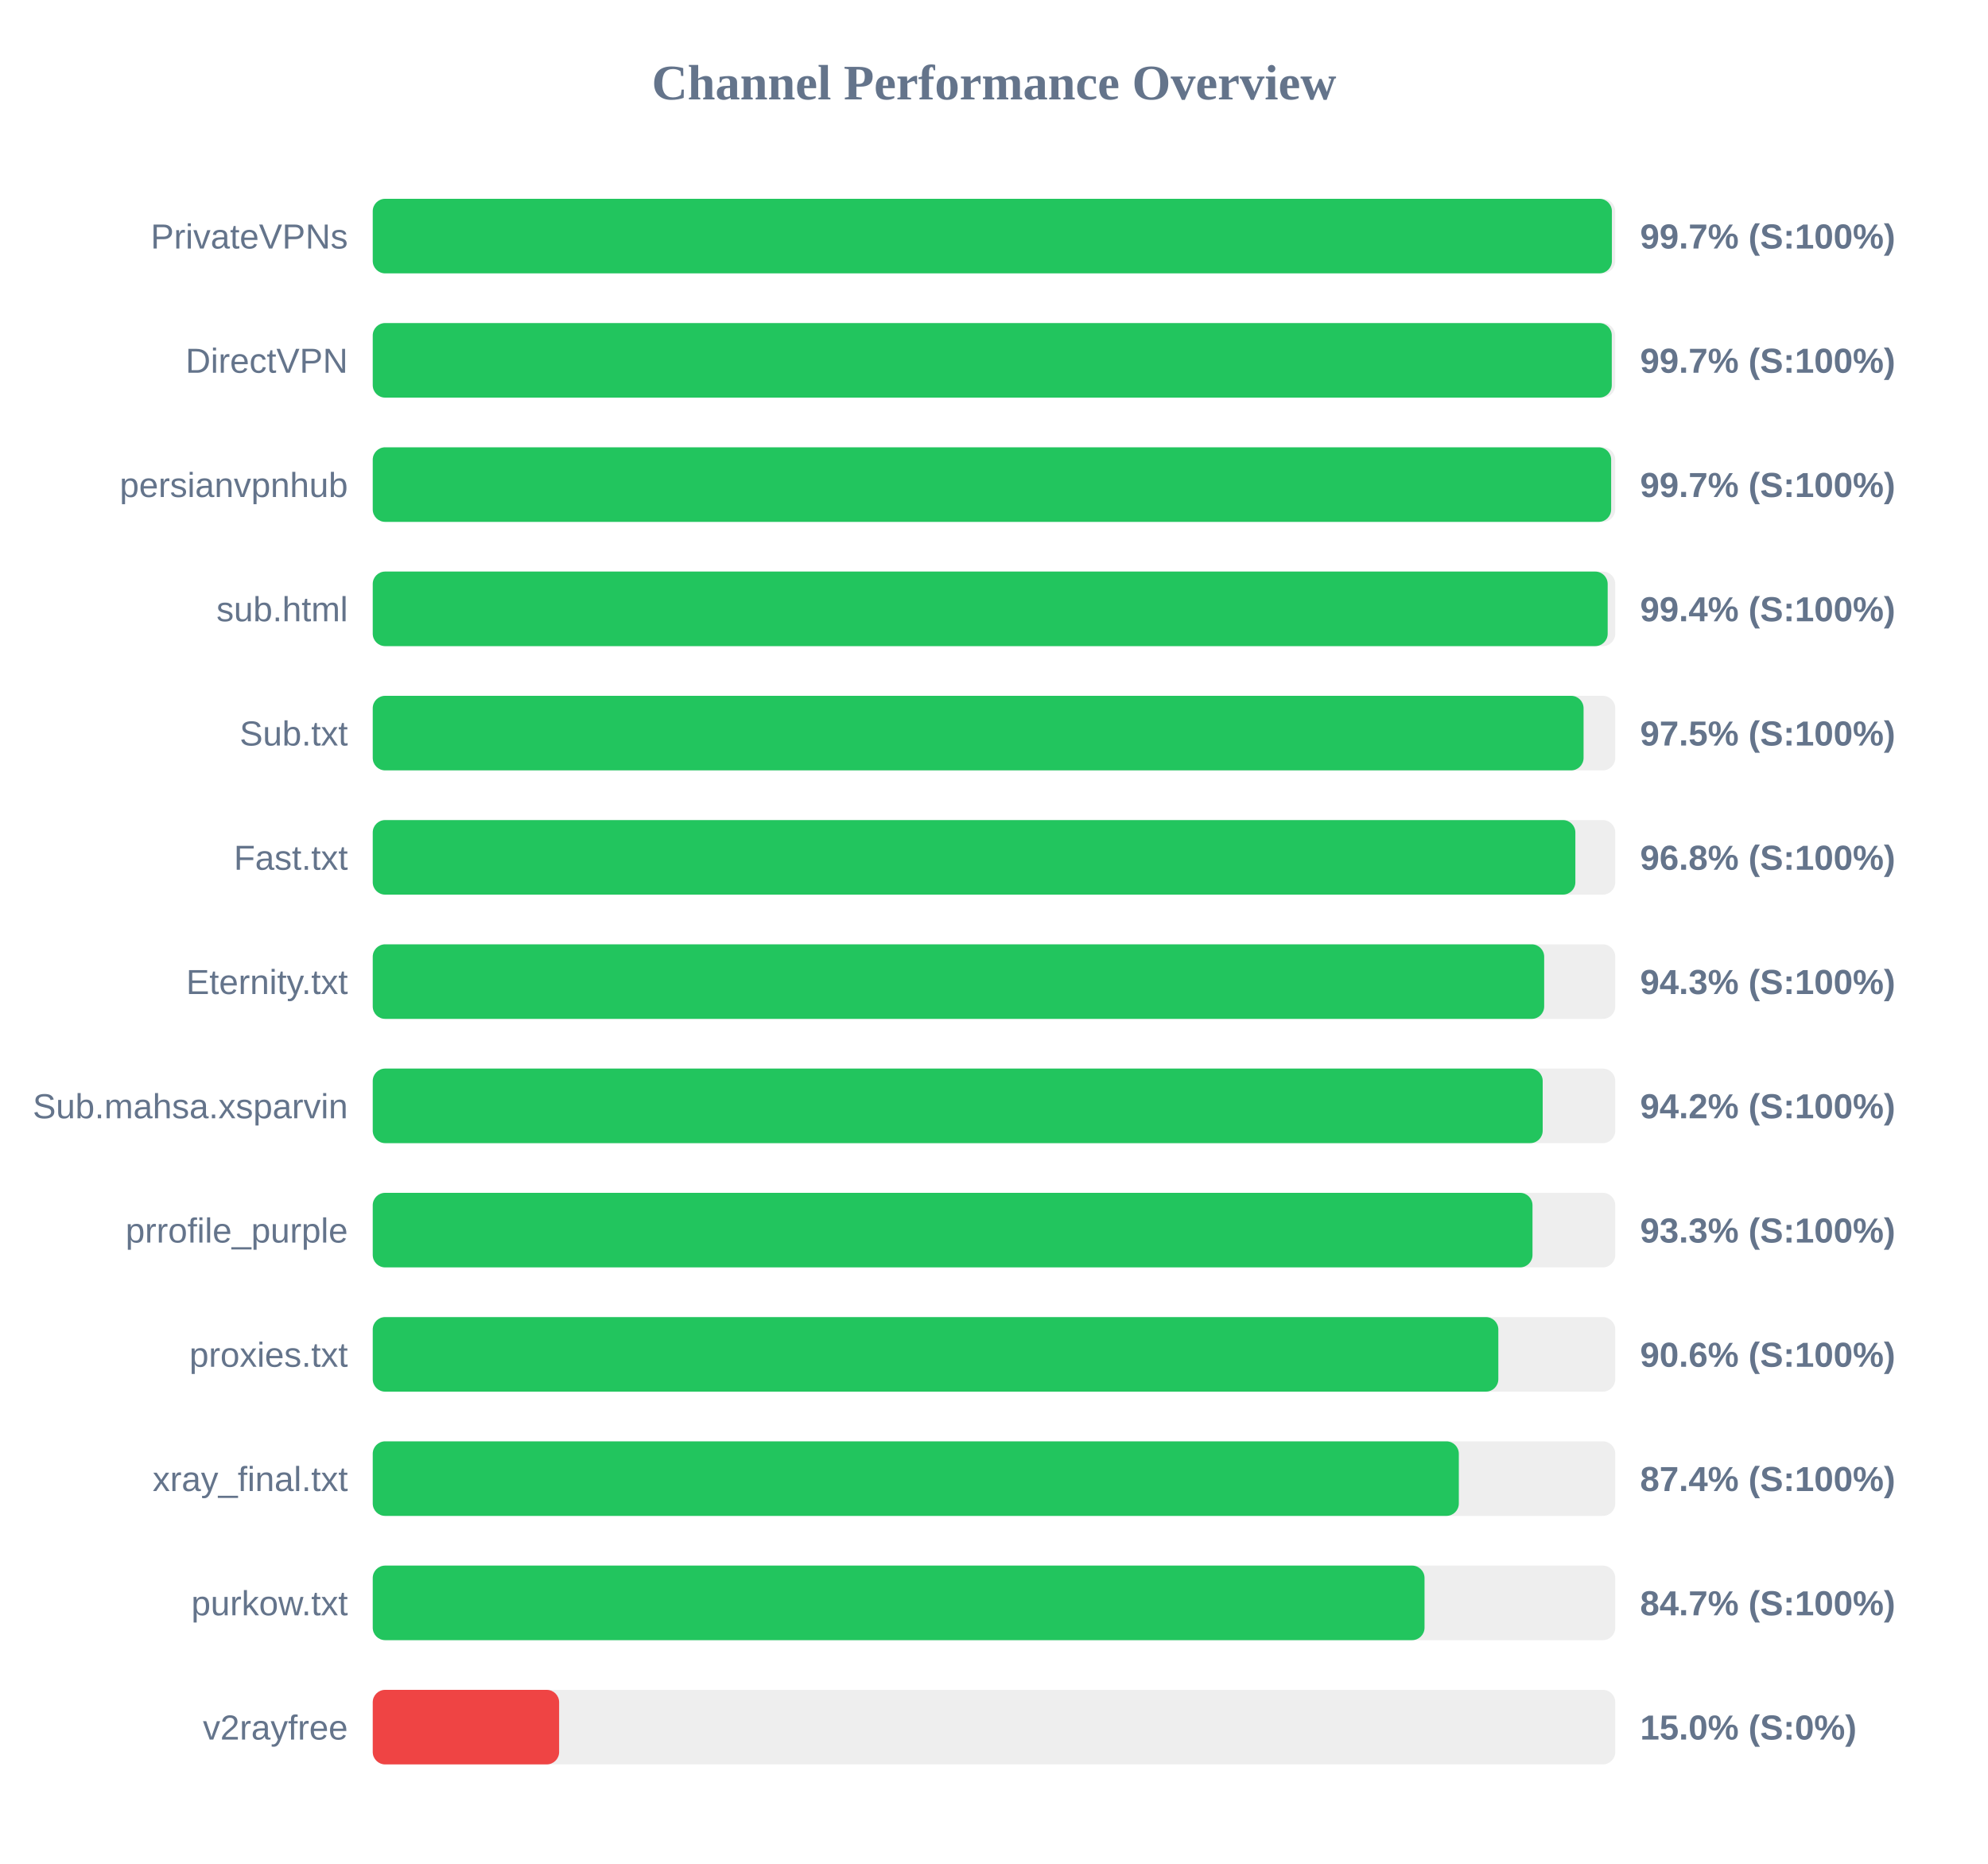
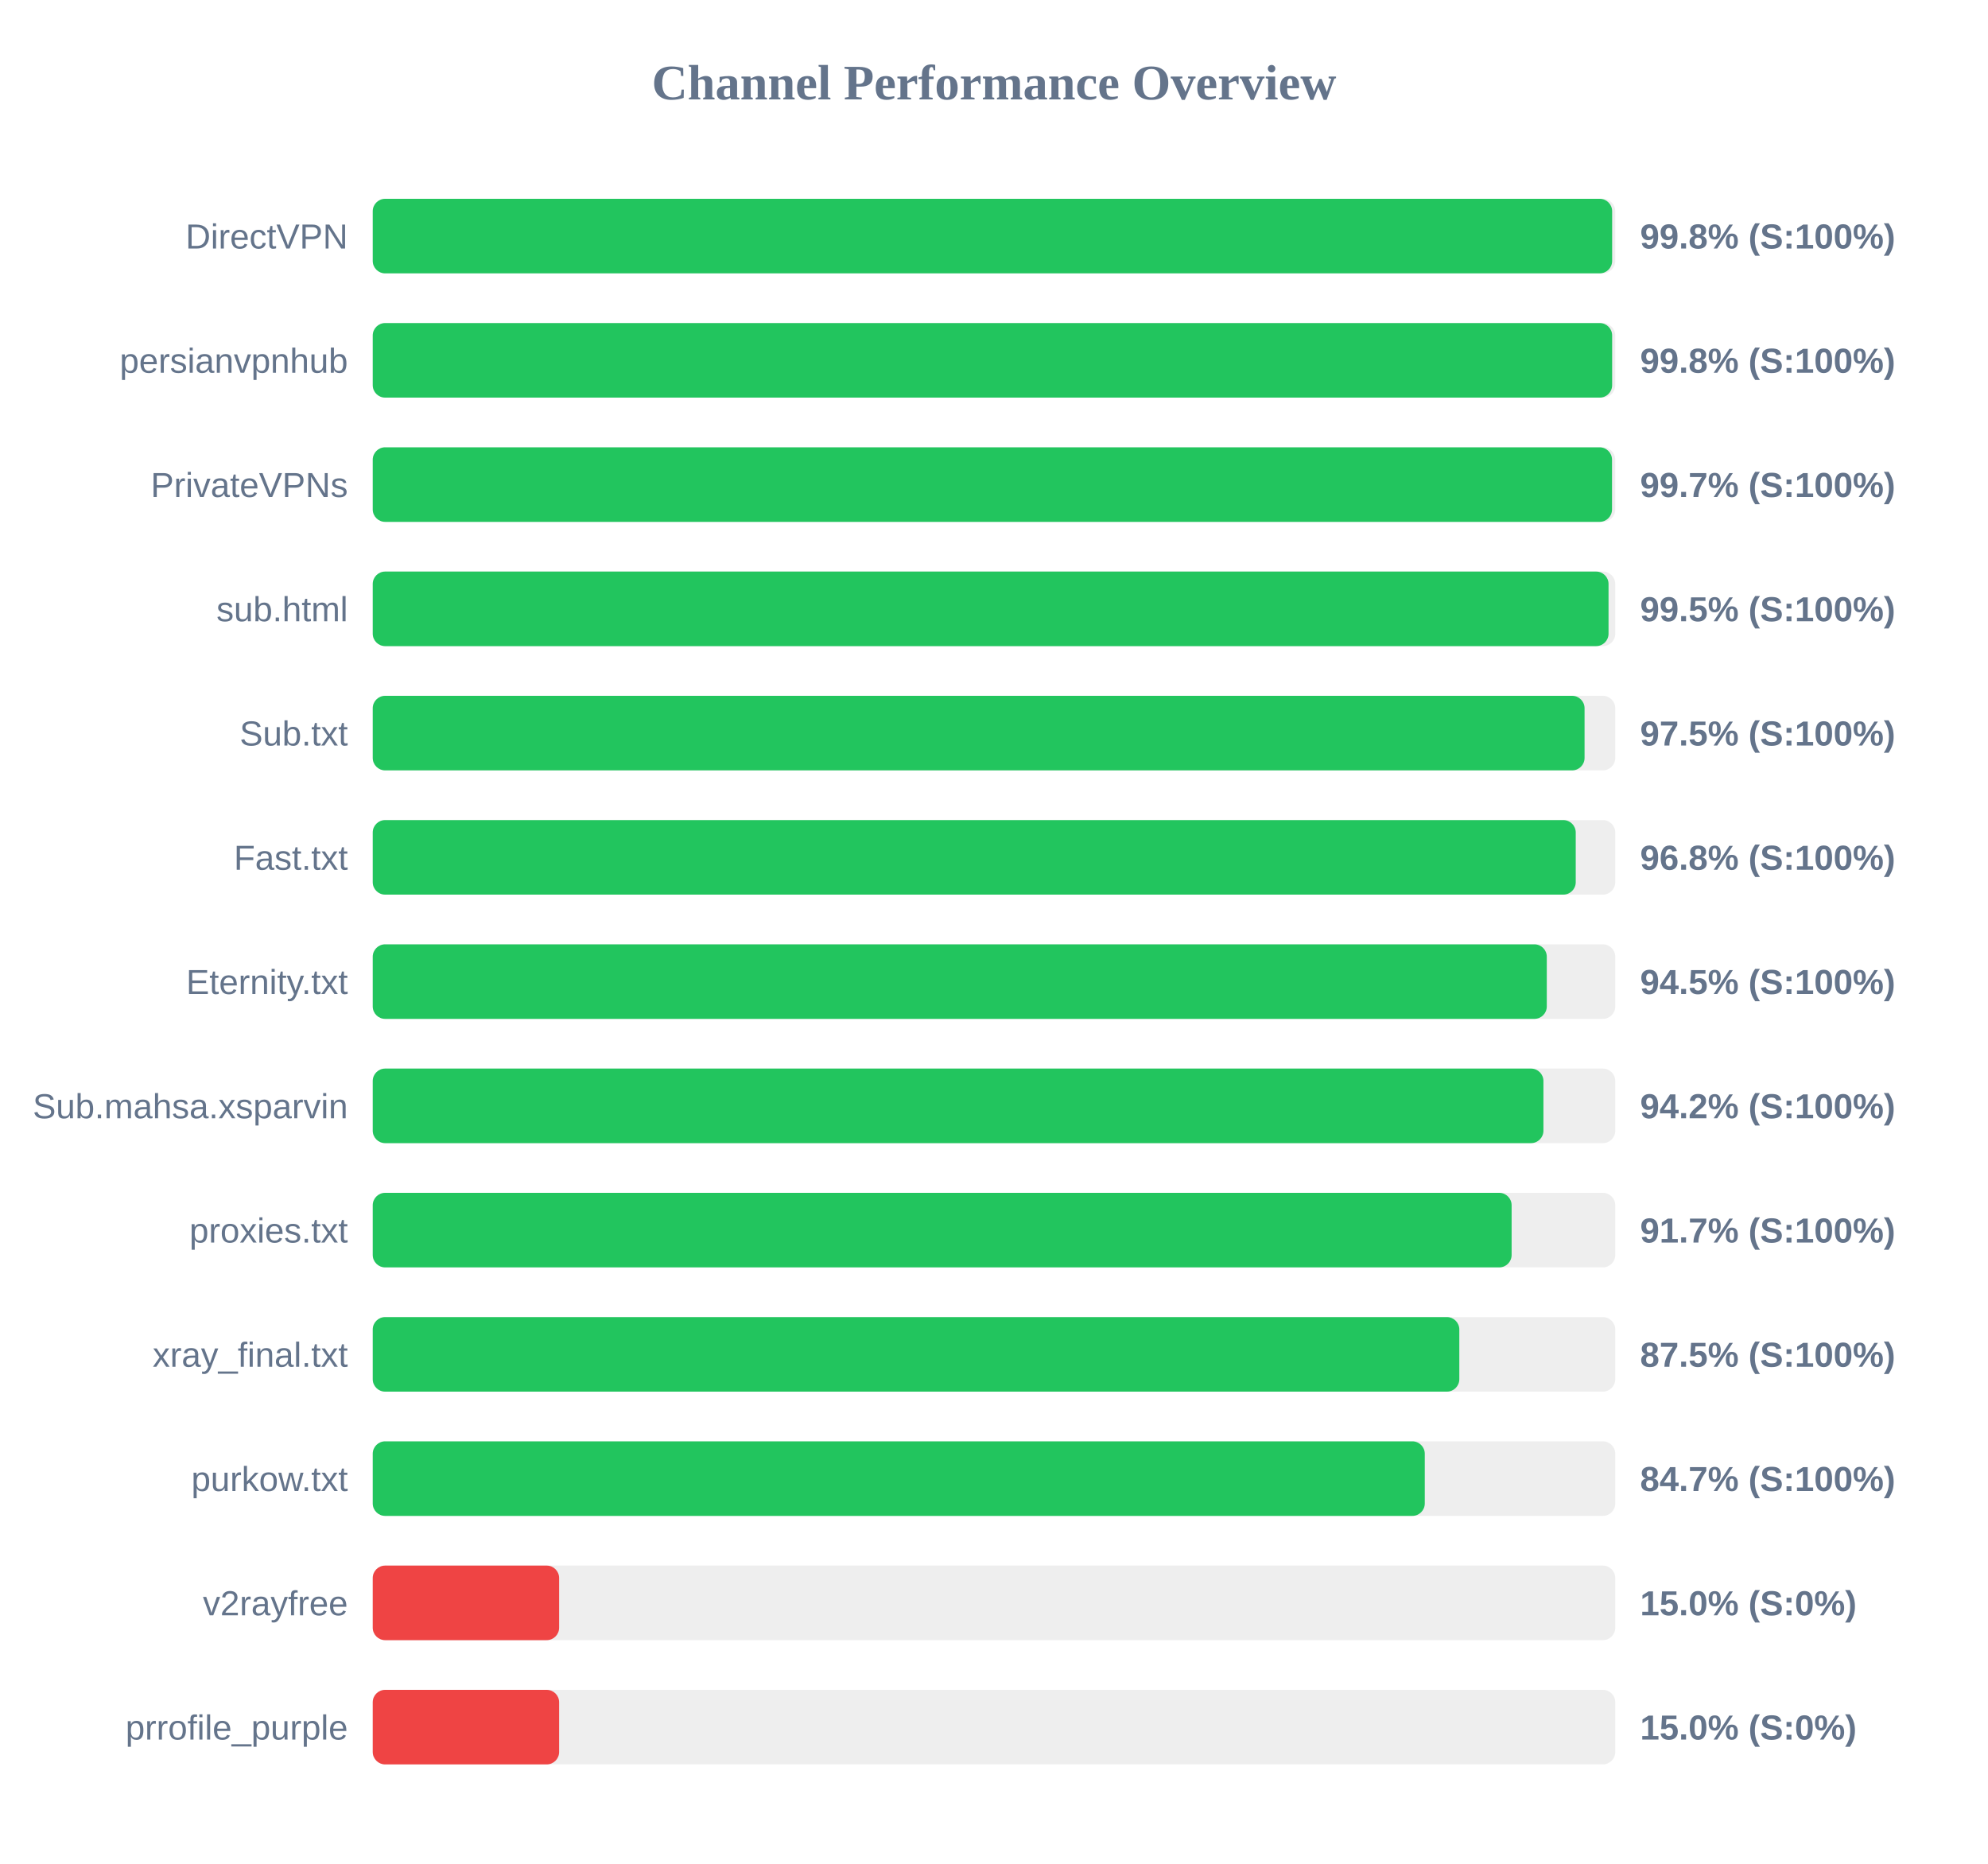
<svg xmlns="http://www.w3.org/2000/svg" width="800" height="750" version="1.1">
  <style>
        .row { font: 14px Arial; fill: #64748b; }
        .score { font: bold 14px Arial; fill: #64748b; }
    </style>
  <text x="400" y="40" text-anchor="middle" font-size="20px" font-weight="bold" fill="#64748b">Channel Performance Overview</text>
  <rect x="150" y="80" width="500" height="30" fill="#eee" rx="5" />
-   <rect x="150" y="80" width="498.65" height="30" fill="#22c55e" rx="5" />
-   <text x="140" y="100" text-anchor="end" class="row">PrivateVPNs</text>
-   <text x="660" y="100" text-anchor="start" class="score">99.7% (S:100%)</text>
+   <rect x="150" y="80" width="498.75" height="30" fill="#22c55e" rx="5" />
+   <text x="140" y="100" text-anchor="end" class="row">DirectVPN</text>
+   <text x="660" y="100" text-anchor="start" class="score">99.8% (S:100%)</text>
  <rect x="150" y="130" width="500" height="30" fill="#eee" rx="5" />
-   <rect x="150" y="130" width="498.6" height="30" fill="#22c55e" rx="5" />
-   <text x="140" y="150" text-anchor="end" class="row">DirectVPN</text>
-   <text x="660" y="150" text-anchor="start" class="score">99.7% (S:100%)</text>
+   <rect x="150" y="130" width="498.75" height="30" fill="#22c55e" rx="5" />
+   <text x="140" y="150" text-anchor="end" class="row">persianvpnhub</text>
+   <text x="660" y="150" text-anchor="start" class="score">99.8% (S:100%)</text>
  <rect x="150" y="180" width="500" height="30" fill="#eee" rx="5" />
-   <rect x="150" y="180" width="498.35" height="30" fill="#22c55e" rx="5" />
-   <text x="140" y="200" text-anchor="end" class="row">persianvpnhub</text>
+   <rect x="150" y="180" width="498.7" height="30" fill="#22c55e" rx="5" />
+   <text x="140" y="200" text-anchor="end" class="row">PrivateVPNs</text>
  <text x="660" y="200" text-anchor="start" class="score">99.7% (S:100%)</text>
  <rect x="150" y="230" width="500" height="30" fill="#eee" rx="5" />
-   <rect x="150" y="230" width="496.95" height="30" fill="#22c55e" rx="5" />
+   <rect x="150" y="230" width="497.3" height="30" fill="#22c55e" rx="5" />
  <text x="140" y="250" text-anchor="end" class="row">sub.html</text>
-   <text x="660" y="250" text-anchor="start" class="score">99.4% (S:100%)</text>
+   <text x="660" y="250" text-anchor="start" class="score">99.5% (S:100%)</text>
  <rect x="150" y="280" width="500" height="30" fill="#eee" rx="5" />
-   <rect x="150" y="280" width="487.25" height="30" fill="#22c55e" rx="5" />
+   <rect x="150" y="280" width="487.65" height="30" fill="#22c55e" rx="5" />
  <text x="140" y="300" text-anchor="end" class="row">Sub.txt</text>
  <text x="660" y="300" text-anchor="start" class="score">97.5% (S:100%)</text>
  <rect x="150" y="330" width="500" height="30" fill="#eee" rx="5" />
-   <rect x="150" y="330" width="483.95" height="30" fill="#22c55e" rx="5" />
+   <rect x="150" y="330" width="484.1" height="30" fill="#22c55e" rx="5" />
  <text x="140" y="350" text-anchor="end" class="row">Fast.txt</text>
  <text x="660" y="350" text-anchor="start" class="score">96.8% (S:100%)</text>
  <rect x="150" y="380" width="500" height="30" fill="#eee" rx="5" />
-   <rect x="150" y="380" width="471.4" height="30" fill="#22c55e" rx="5" />
+   <rect x="150" y="380" width="472.45" height="30" fill="#22c55e" rx="5" />
  <text x="140" y="400" text-anchor="end" class="row">Eternity.txt</text>
-   <text x="660" y="400" text-anchor="start" class="score">94.3% (S:100%)</text>
+   <text x="660" y="400" text-anchor="start" class="score">94.5% (S:100%)</text>
  <rect x="150" y="430" width="500" height="30" fill="#eee" rx="5" />
-   <rect x="150" y="430" width="470.8" height="30" fill="#22c55e" rx="5" />
+   <rect x="150" y="430" width="471.1" height="30" fill="#22c55e" rx="5" />
  <text x="140" y="450" text-anchor="end" class="row">Sub.mahsa.xsparvin</text>
  <text x="660" y="450" text-anchor="start" class="score">94.2% (S:100%)</text>
  <rect x="150" y="480" width="500" height="30" fill="#eee" rx="5" />
-   <rect x="150" y="480" width="466.7" height="30" fill="#22c55e" rx="5" />
-   <text x="140" y="500" text-anchor="end" class="row">prrofile_purple</text>
-   <text x="660" y="500" text-anchor="start" class="score">93.3% (S:100%)</text>
+   <rect x="150" y="480" width="458.3" height="30" fill="#22c55e" rx="5" />
+   <text x="140" y="500" text-anchor="end" class="row">proxies.txt</text>
+   <text x="660" y="500" text-anchor="start" class="score">91.7% (S:100%)</text>
  <rect x="150" y="530" width="500" height="30" fill="#eee" rx="5" />
-   <rect x="150" y="530" width="452.95" height="30" fill="#22c55e" rx="5" />
-   <text x="140" y="550" text-anchor="end" class="row">proxies.txt</text>
-   <text x="660" y="550" text-anchor="start" class="score">90.6% (S:100%)</text>
+   <rect x="150" y="530" width="437.25" height="30" fill="#22c55e" rx="5" />
+   <text x="140" y="550" text-anchor="end" class="row">xray_final.txt</text>
+   <text x="660" y="550" text-anchor="start" class="score">87.5% (S:100%)</text>
  <rect x="150" y="580" width="500" height="30" fill="#eee" rx="5" />
-   <rect x="150" y="580" width="437.05" height="30" fill="#22c55e" rx="5" />
-   <text x="140" y="600" text-anchor="end" class="row">xray_final.txt</text>
-   <text x="660" y="600" text-anchor="start" class="score">87.4% (S:100%)</text>
+   <rect x="150" y="580" width="423.35" height="30" fill="#22c55e" rx="5" />
+   <text x="140" y="600" text-anchor="end" class="row">purkow.txt</text>
+   <text x="660" y="600" text-anchor="start" class="score">84.7% (S:100%)</text>
  <rect x="150" y="630" width="500" height="30" fill="#eee" rx="5" />
-   <rect x="150" y="630" width="423.25" height="30" fill="#22c55e" rx="5" />
-   <text x="140" y="650" text-anchor="end" class="row">purkow.txt</text>
-   <text x="660" y="650" text-anchor="start" class="score">84.7% (S:100%)</text>
+   <rect x="150" y="630" width="75.0" height="30" fill="#ef4444" rx="5" />
+   <text x="140" y="650" text-anchor="end" class="row">v2rayfree</text>
+   <text x="660" y="650" text-anchor="start" class="score">15.0% (S:0%)</text>
  <rect x="150" y="680" width="500" height="30" fill="#eee" rx="5" />
  <rect x="150" y="680" width="75.0" height="30" fill="#ef4444" rx="5" />
-   <text x="140" y="700" text-anchor="end" class="row">v2rayfree</text>
+   <text x="140" y="700" text-anchor="end" class="row">prrofile_purple</text>
  <text x="660" y="700" text-anchor="start" class="score">15.0% (S:0%)</text>
</svg>
